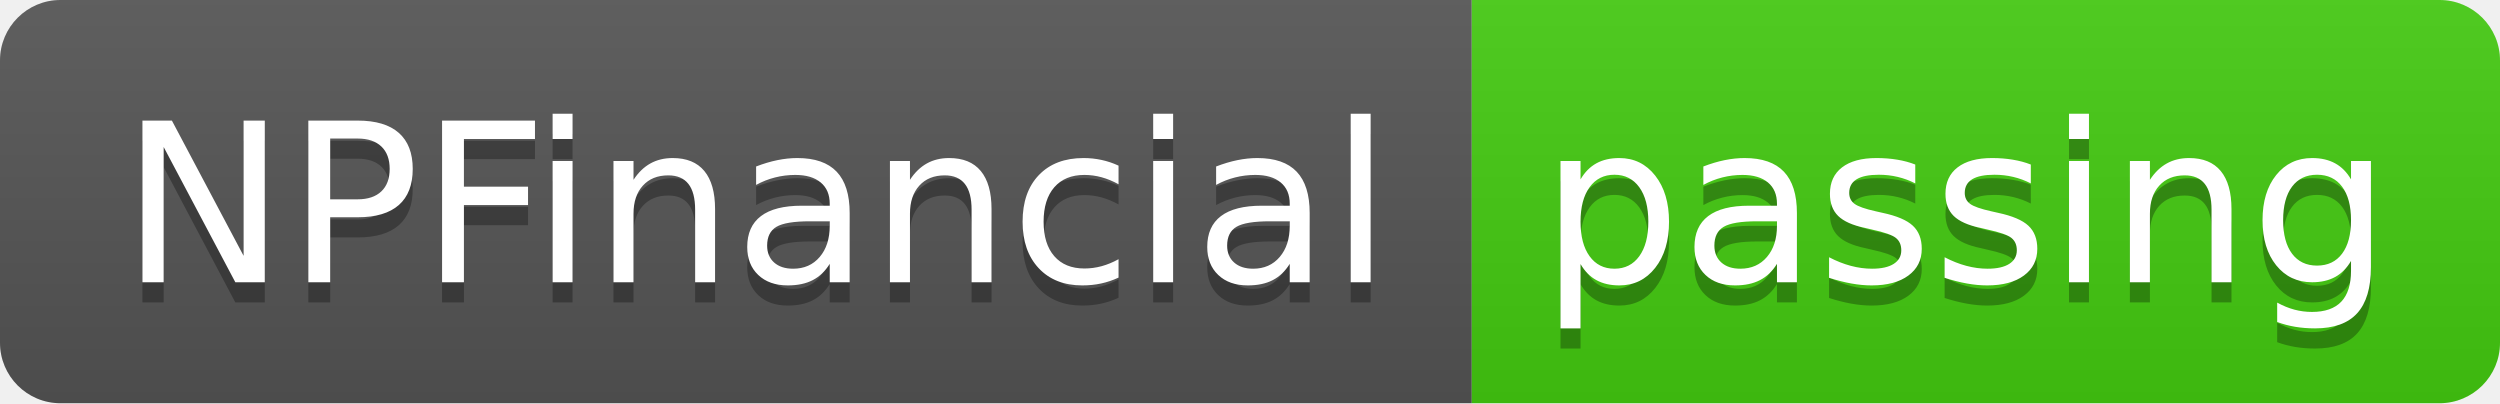
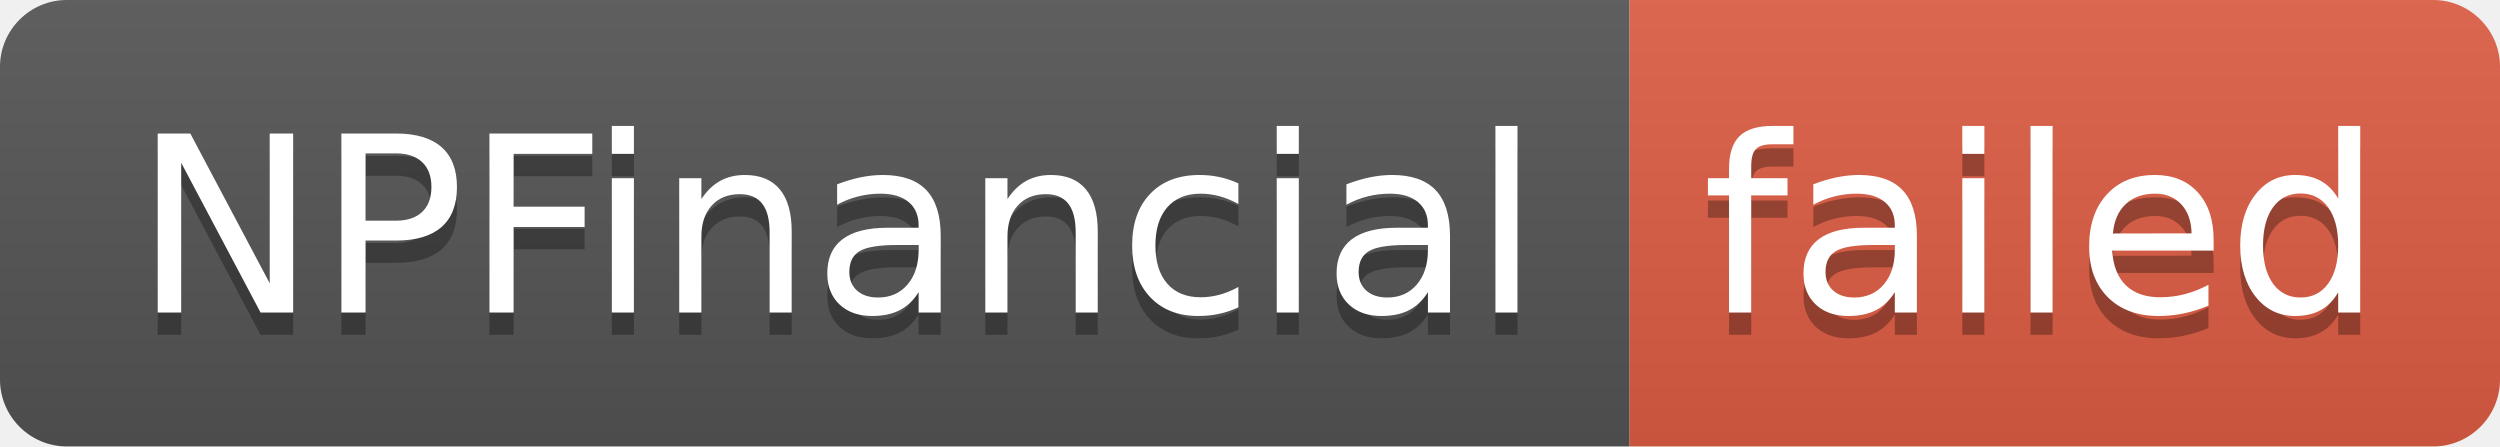
- <svg xmlns="http://www.w3.org/2000/svg" width="124" height="20" role="img" aria-label="NPFinancial: passing">
+ <svg xmlns="http://www.w3.org/2000/svg" width="112" height="20" role="img" aria-label="NPFinancial: failed">
  <linearGradient id="s" x2="0" y2="100%">
    <stop offset="0" stop-color="#bbb" stop-opacity=".1" />
    <stop offset="1" stop-opacity=".1" />
  </linearGradient>
  <clipPath id="r">
-     <rect width="124" height="20" rx="3" fill="#fff" />
+     <rect width="112" height="20" rx="3" fill="#fff" />
  </clipPath>
  <g clip-path="url(#r)">
    <rect width="73" height="20" fill="#555" />
-     <rect x="73" width="51" height="20" fill="#4c1" />
-     <rect width="124" height="20" fill="url(#s)" />
+     <rect x="73" width="39" height="20" fill="#e05d44" />
+     <rect width="112" height="20" fill="url(#s)" />
  </g>
  <g fill="#fff" text-anchor="middle" font-family="Verdana,Geneva,DejaVu Sans,sans-serif" text-rendering="geometricPrecision" font-size="110">
    <text aria-hidden="true" x="375" y="150" fill="#010101" fill-opacity=".3" transform="scale(.1)" textLength="630">NPFinancial</text>
    <text x="375" y="140" transform="scale(.1)" fill="#fff" textLength="630">NPFinancial</text>
-     <text aria-hidden="true" x="975" y="150" fill="#010101" fill-opacity=".3" transform="scale(.1)" textLength="410">passing</text>
-     <text x="975" y="140" transform="scale(.1)" fill="#fff" textLength="410">passing</text>
+     <text aria-hidden="true" x="915" y="150" fill="#010101" fill-opacity=".3" transform="scale(.1)" textLength="290">failed</text>
+     <text x="915" y="140" transform="scale(.1)" fill="#fff" textLength="290">failed</text>
  </g>
</svg>
